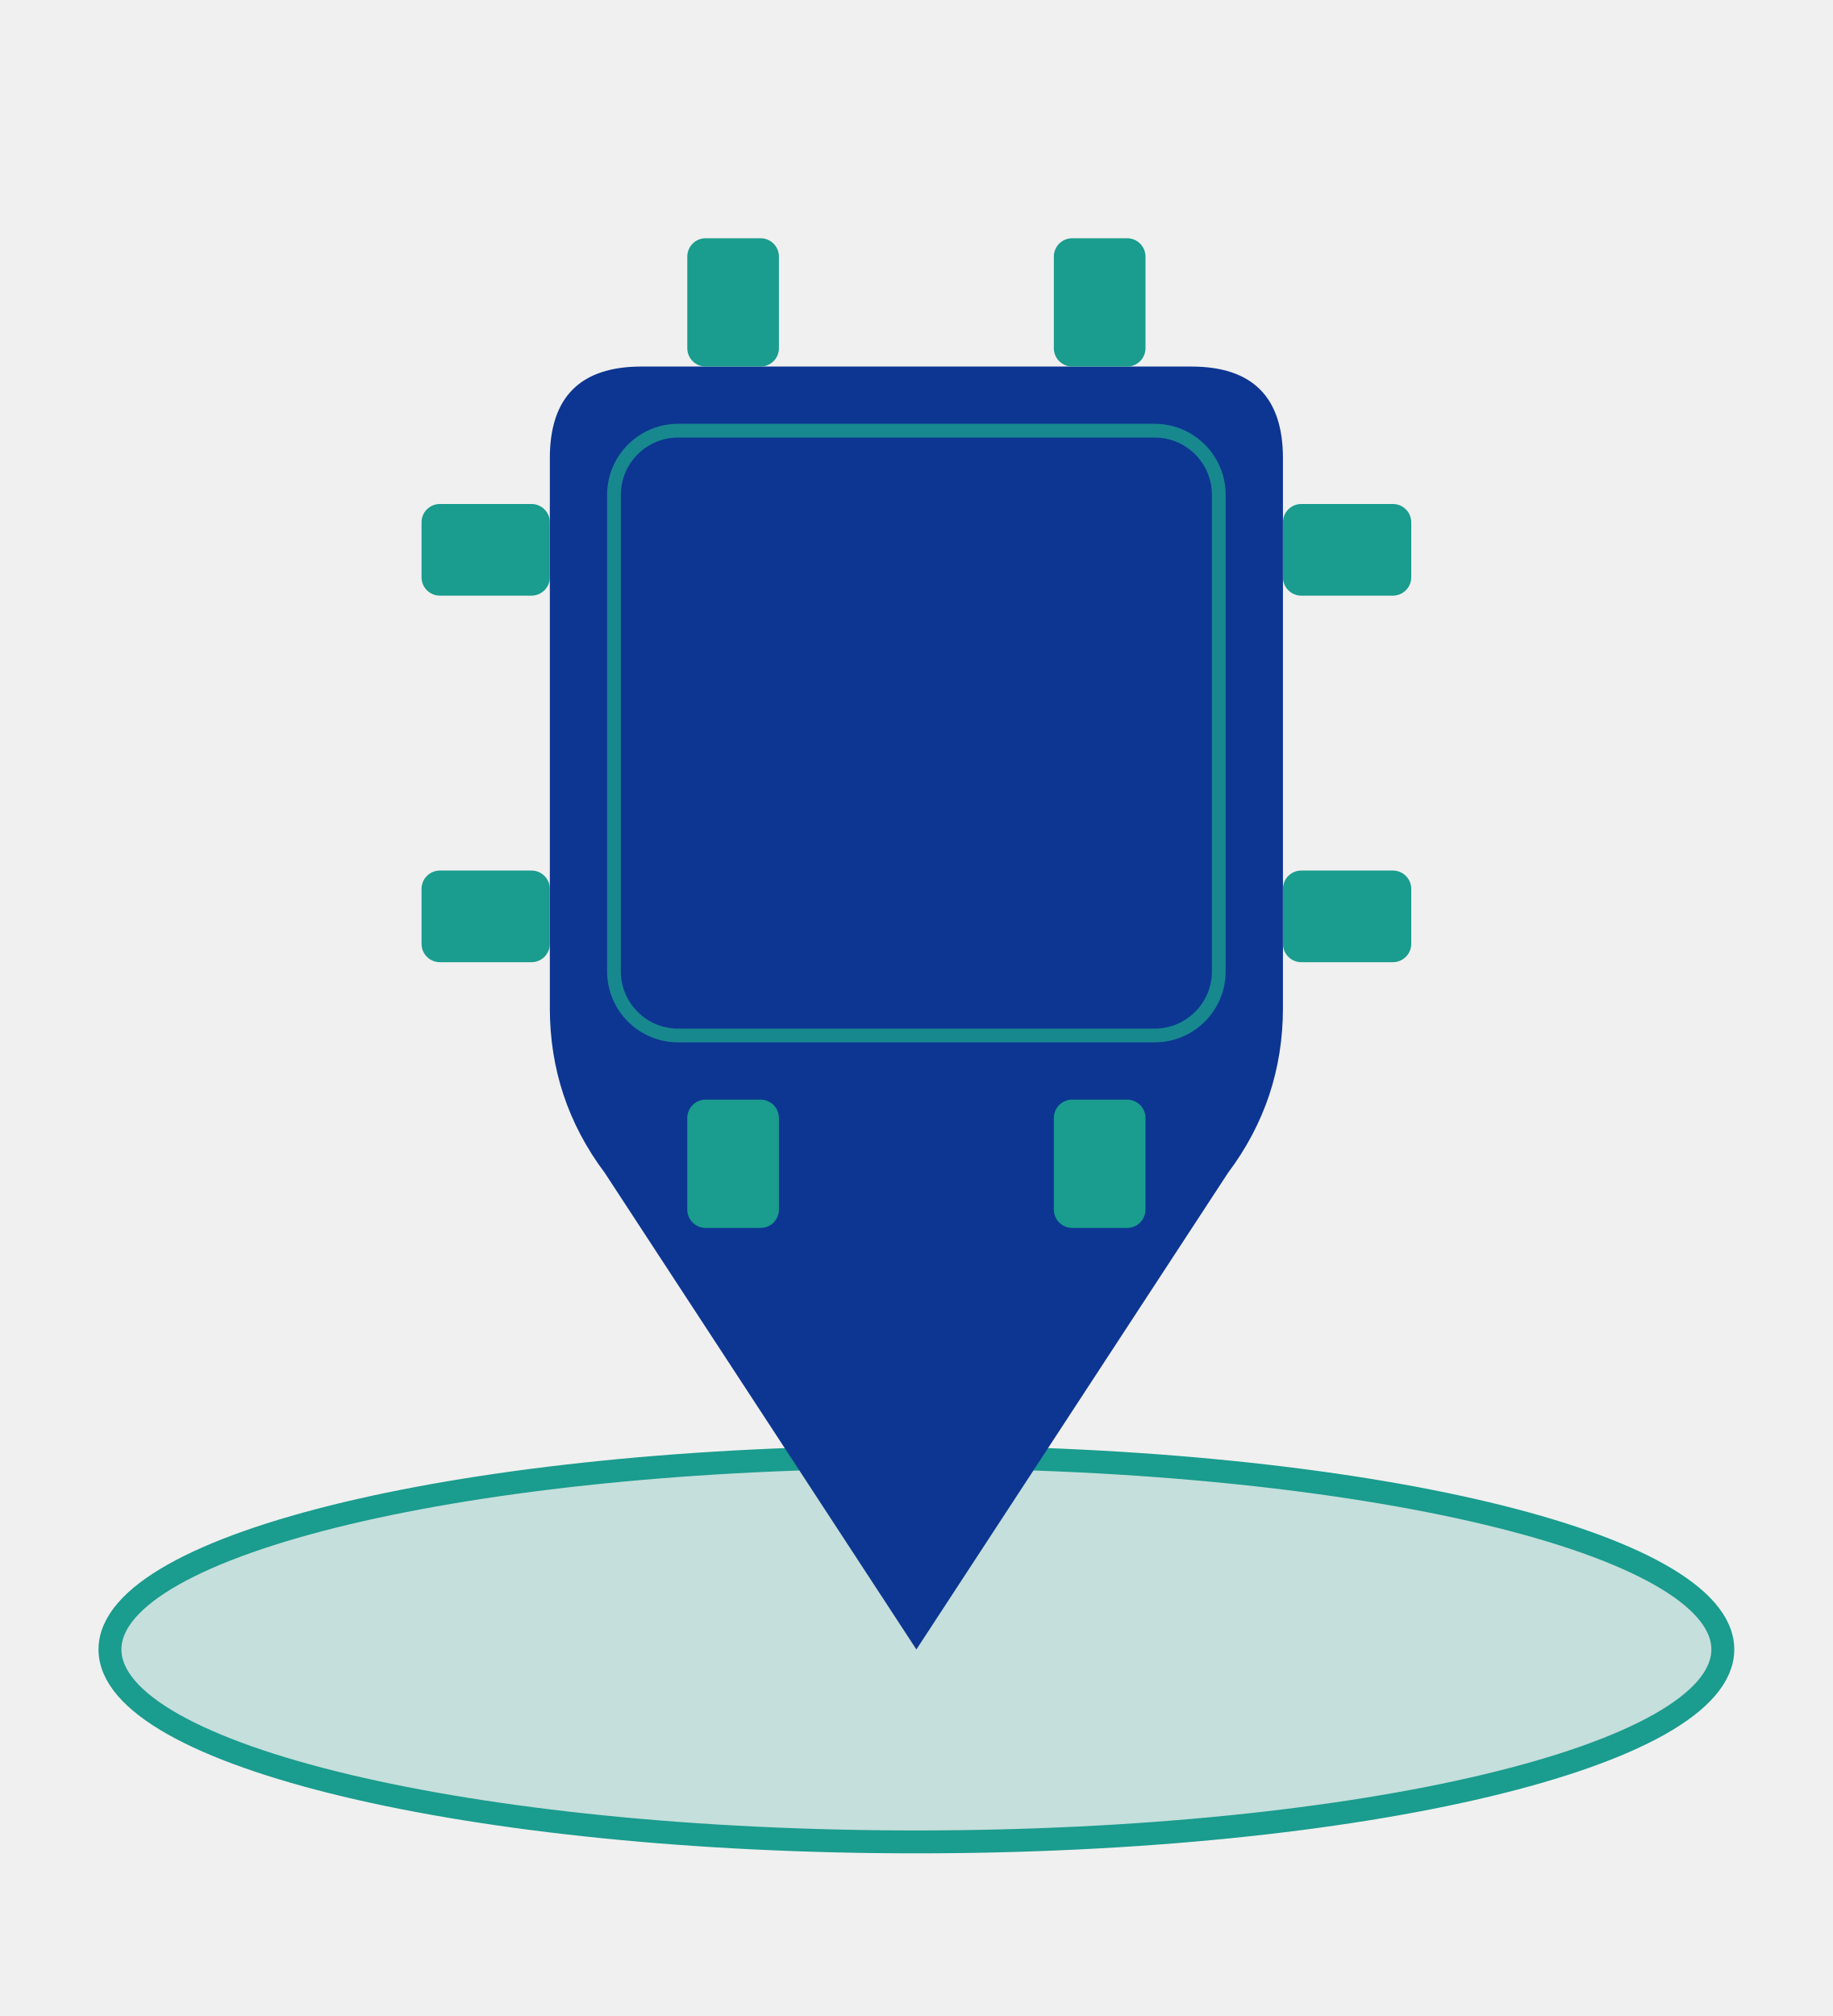
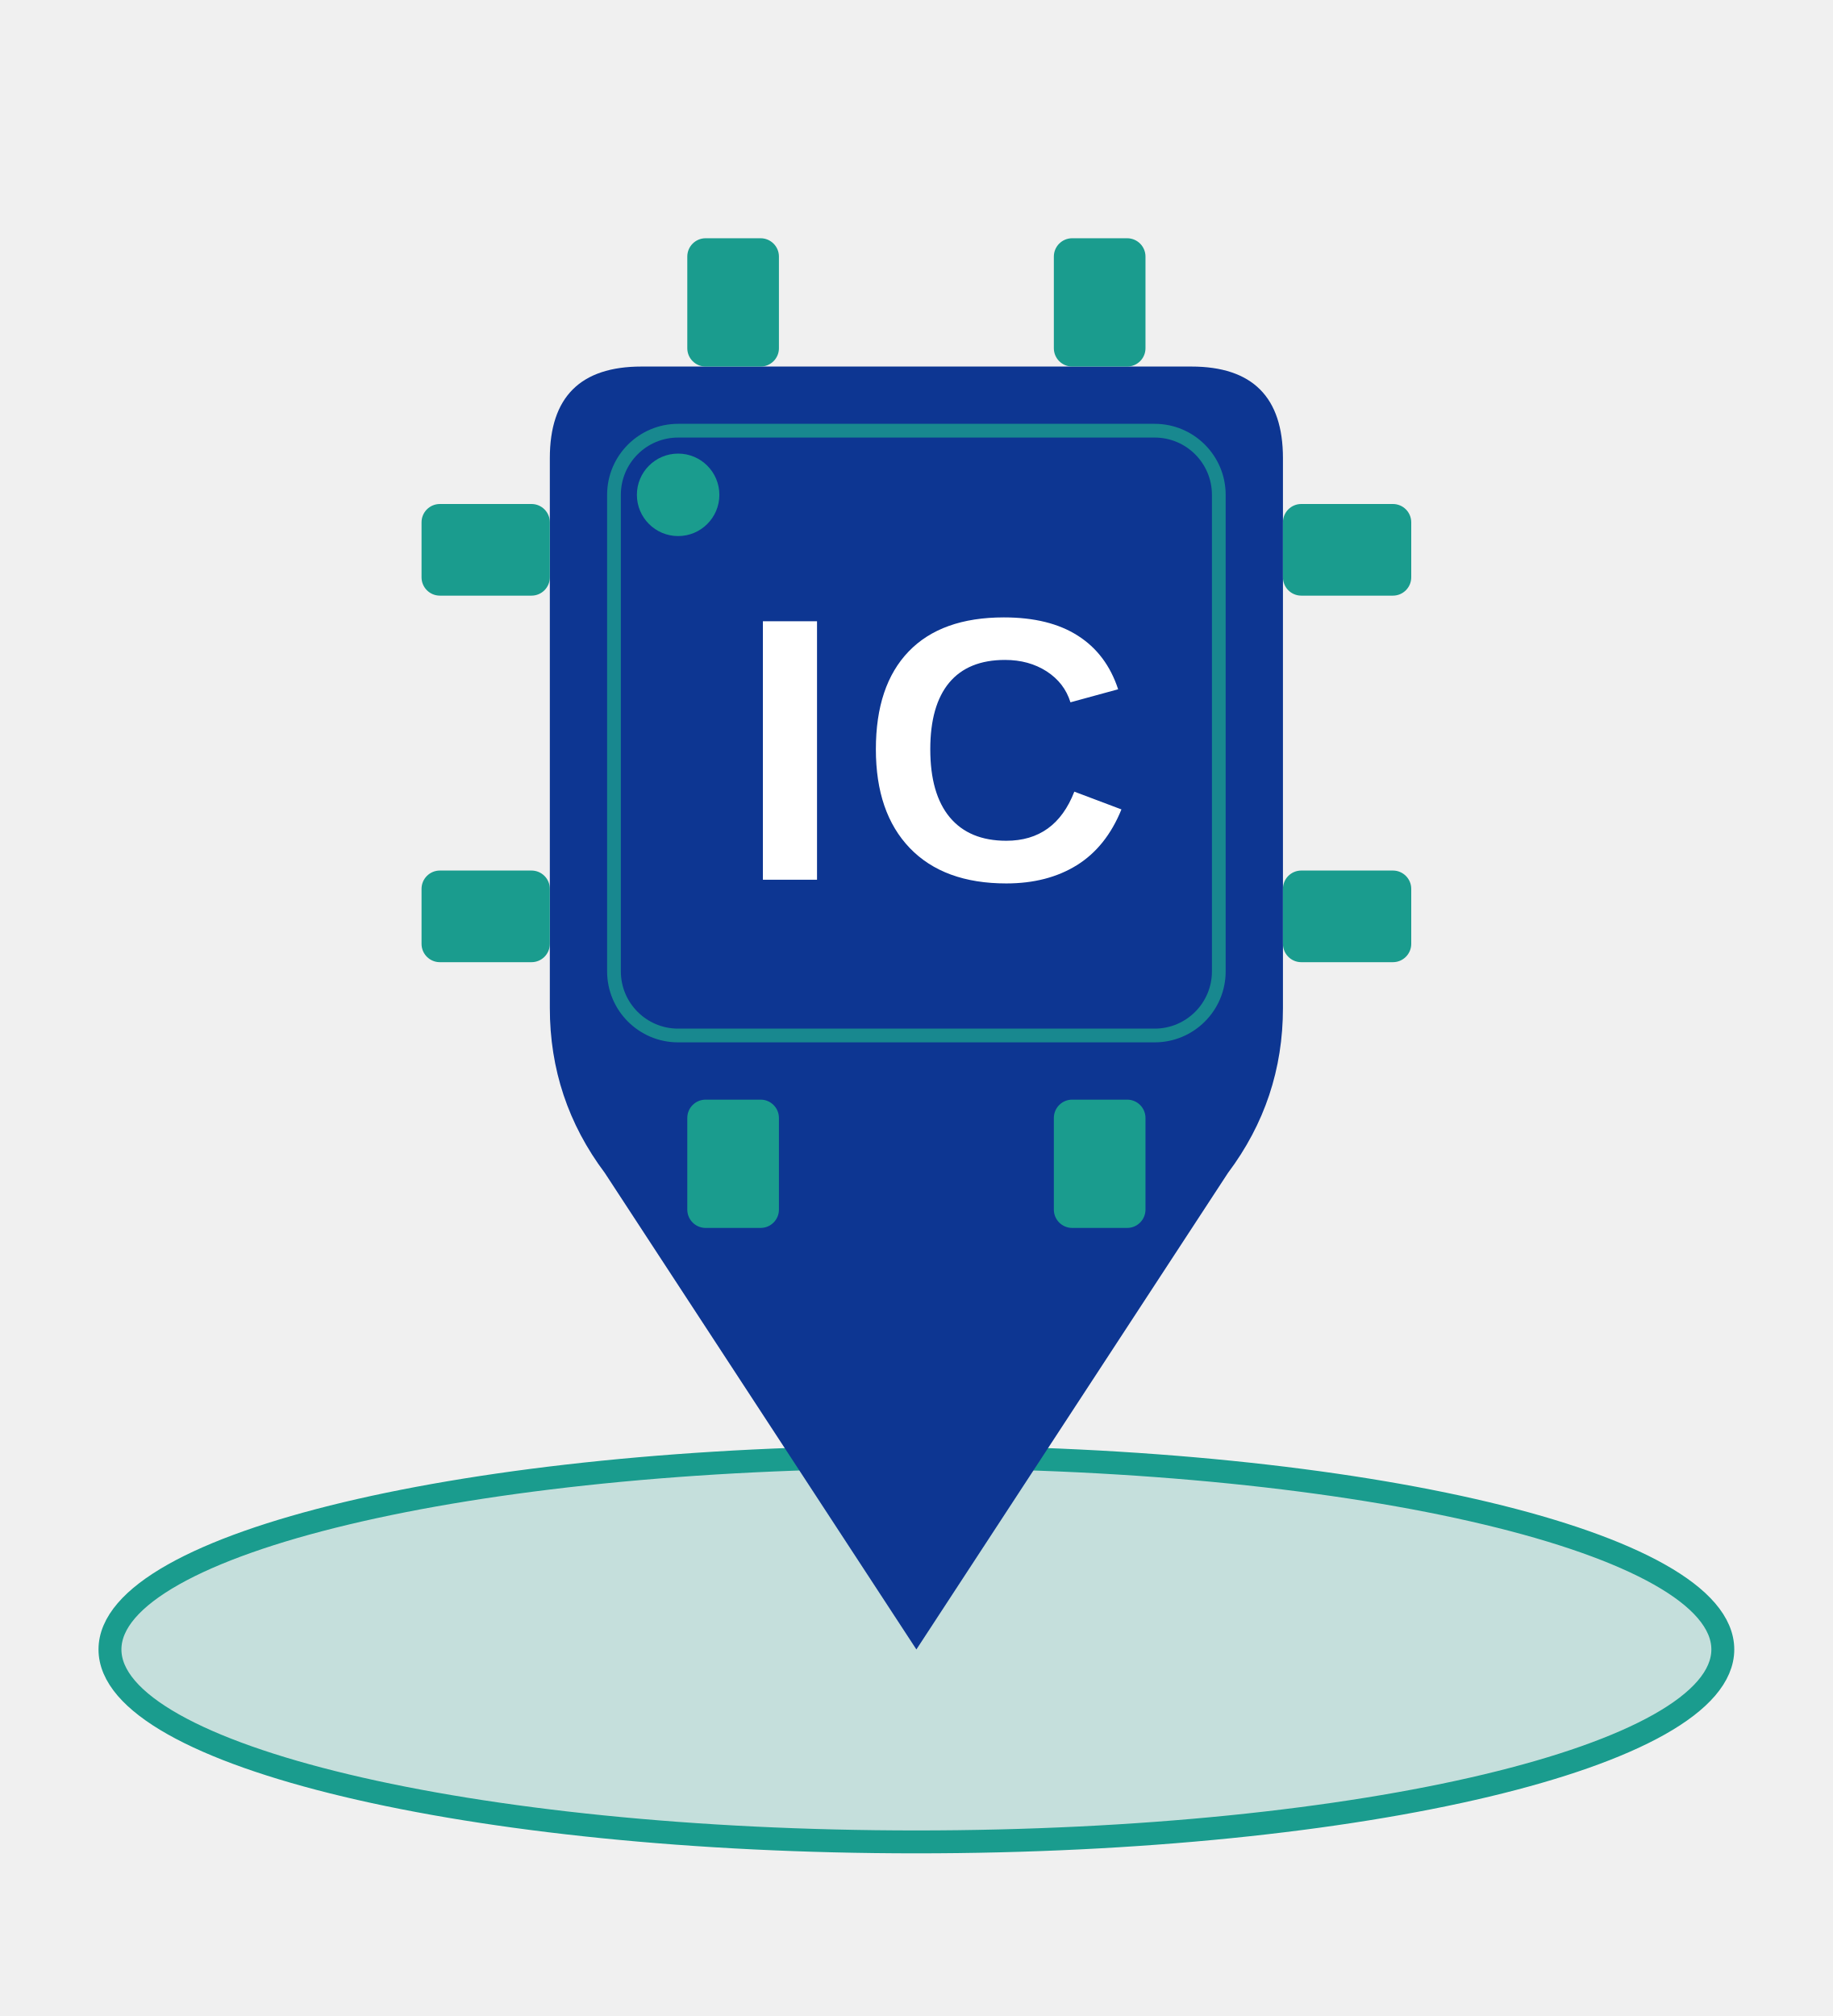
<svg xmlns="http://www.w3.org/2000/svg" viewBox="0 0 200 220" width="400" height="440">
  <defs>
    <style>
      .bg-blue { fill: #0D3692; }
      .bg-teal { fill: #1A9C8E; }
    </style>
  </defs>
  <ellipse cx="100" cy="180" rx="88" ry="21" fill="#1A9C8E" fill-opacity="0.2" stroke="#1A9C8E" stroke-width="2.5" />
  <path d="M 70,40 Q 60,40 60,50 L 60,110 Q 60,120 66,128 L 100,180 L 134,128 Q 140,120 140,110 L 140,50 Q 140,40 130,40 Z" class="bg-blue" />
  <g class="bg-teal">
    <rect x="75" y="26" width="10" height="14" rx="2" />
    <rect x="115" y="26" width="10" height="14" rx="2" />
    <rect x="75" y="120" width="10" height="14" rx="2" />
    <rect x="115" y="120" width="10" height="14" rx="2" />
    <rect x="46" y="55" width="14" height="10" rx="2" />
    <rect x="46" y="95" width="14" height="10" rx="2" />
    <rect x="140" y="55" width="14" height="10" rx="2" />
    <rect x="140" y="95" width="14" height="10" rx="2" />
  </g>
  <rect x="67" y="47" width="66" height="66" fill="none" stroke="#1A9C8E" stroke-width="1.5" rx="7" opacity="0.8" />
-   <circle cx="74" cy="54" r="4.5" class="bg-blue" />
+   <circle cx="74" cy="54" r="4.5" class="bg-teal" />
+   <text x="102" y="96" font-family="Arial, Helvetica, sans-serif" font-weight="900" font-size="41" fill="#ffffff" text-anchor="middle" letter-spacing="2">IC</text>
</svg>
